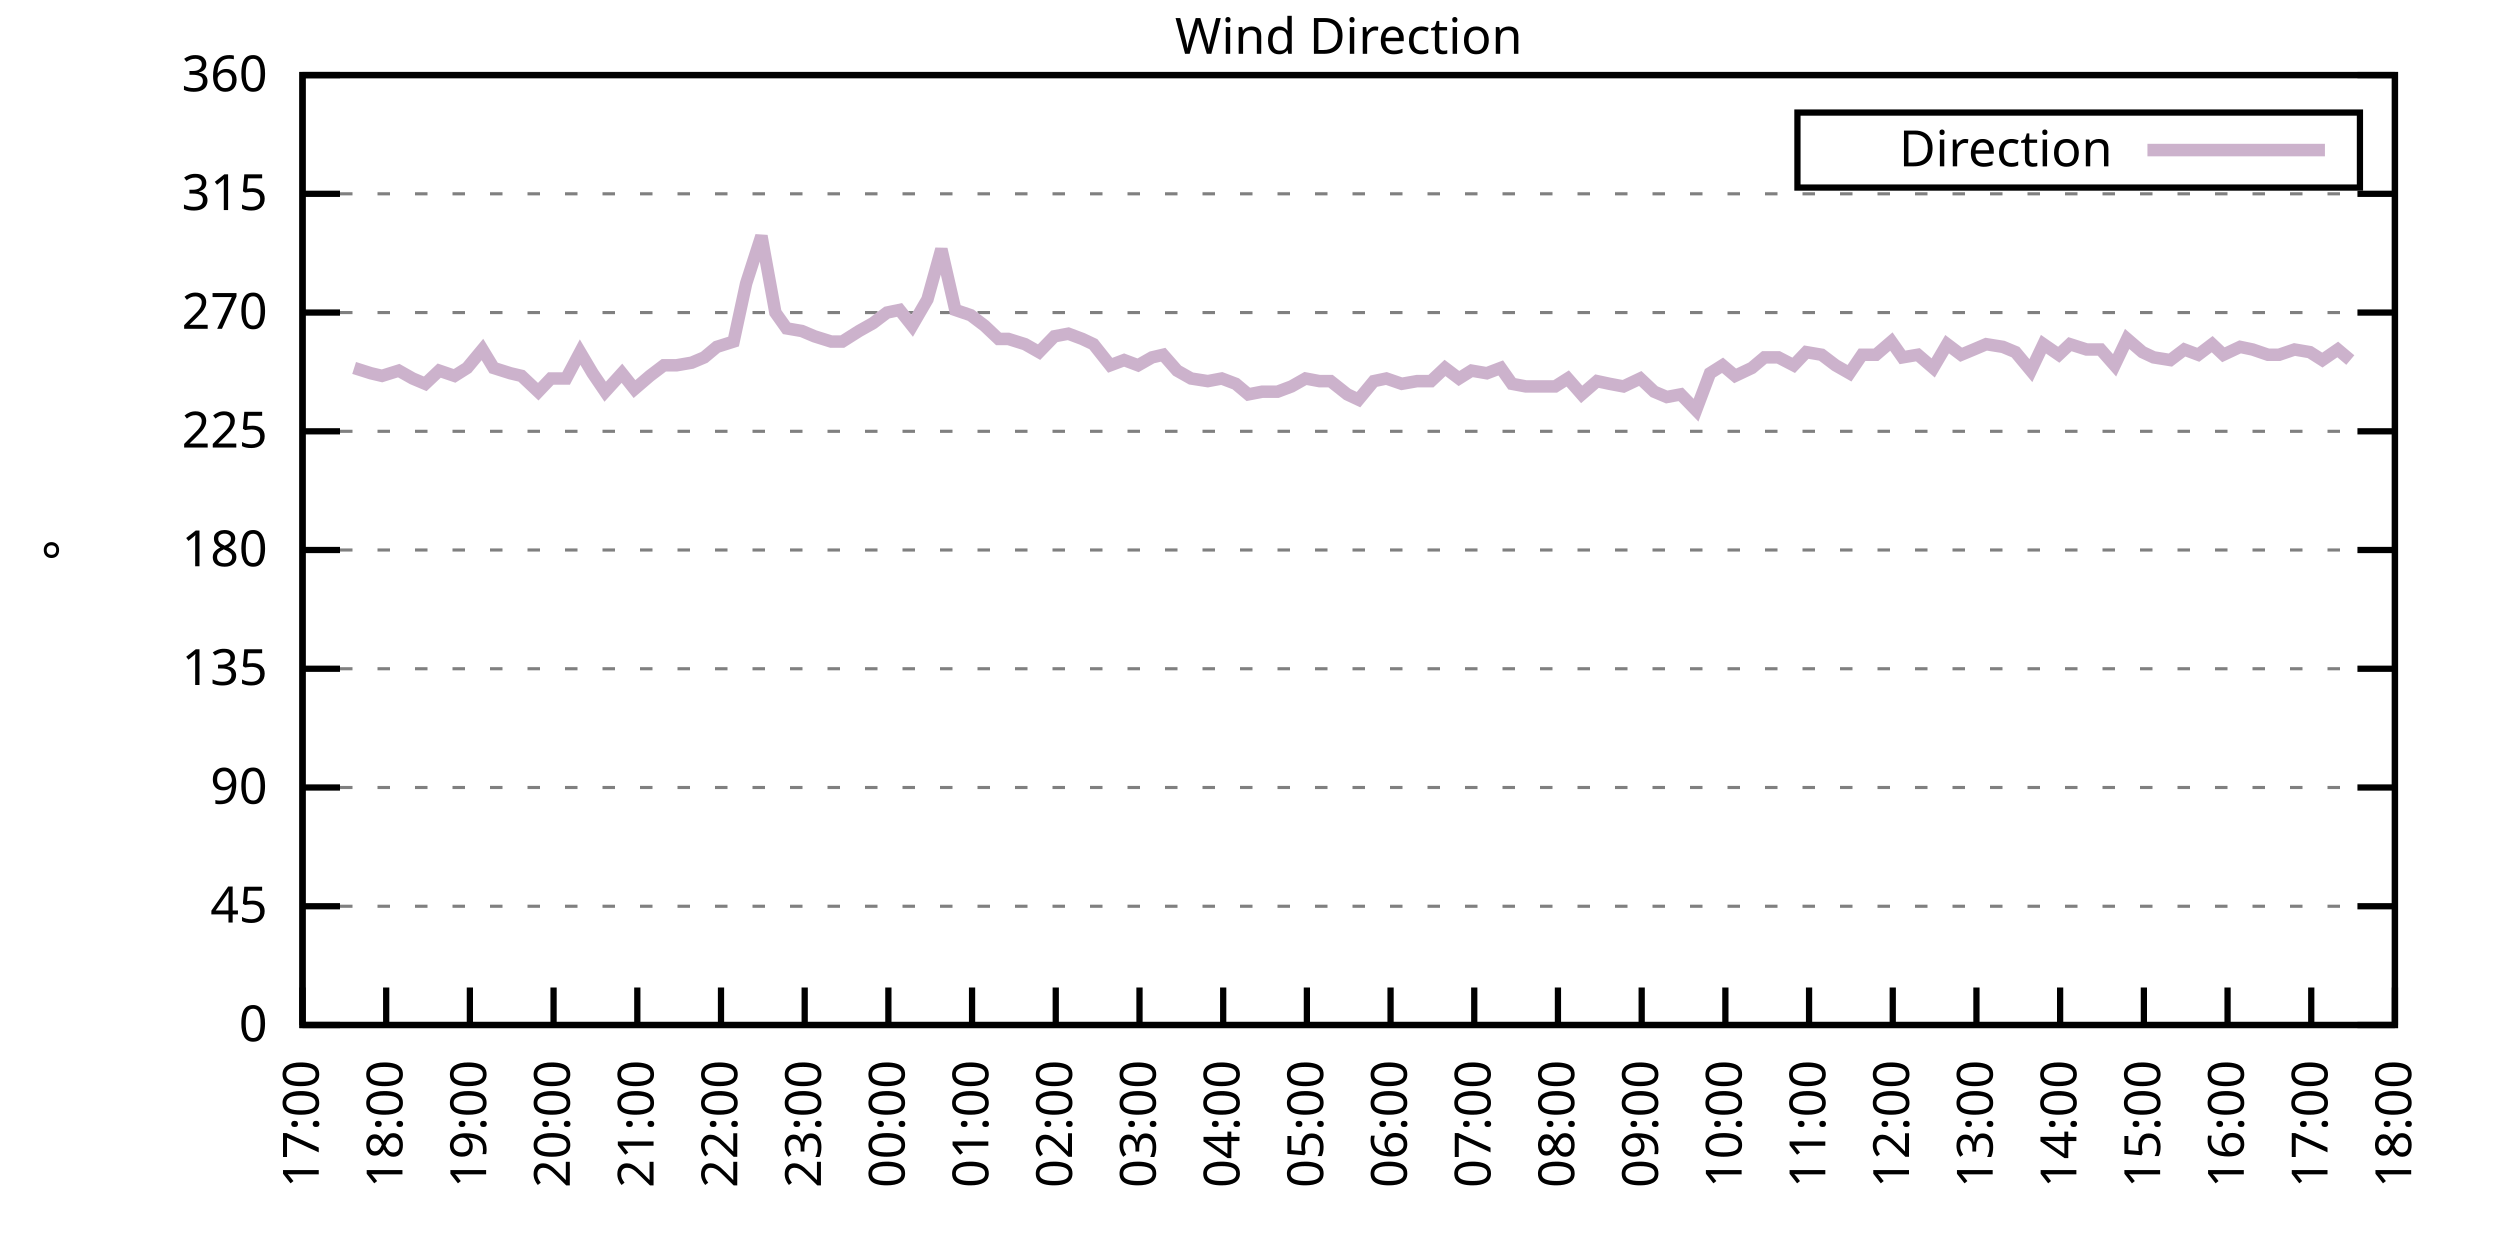
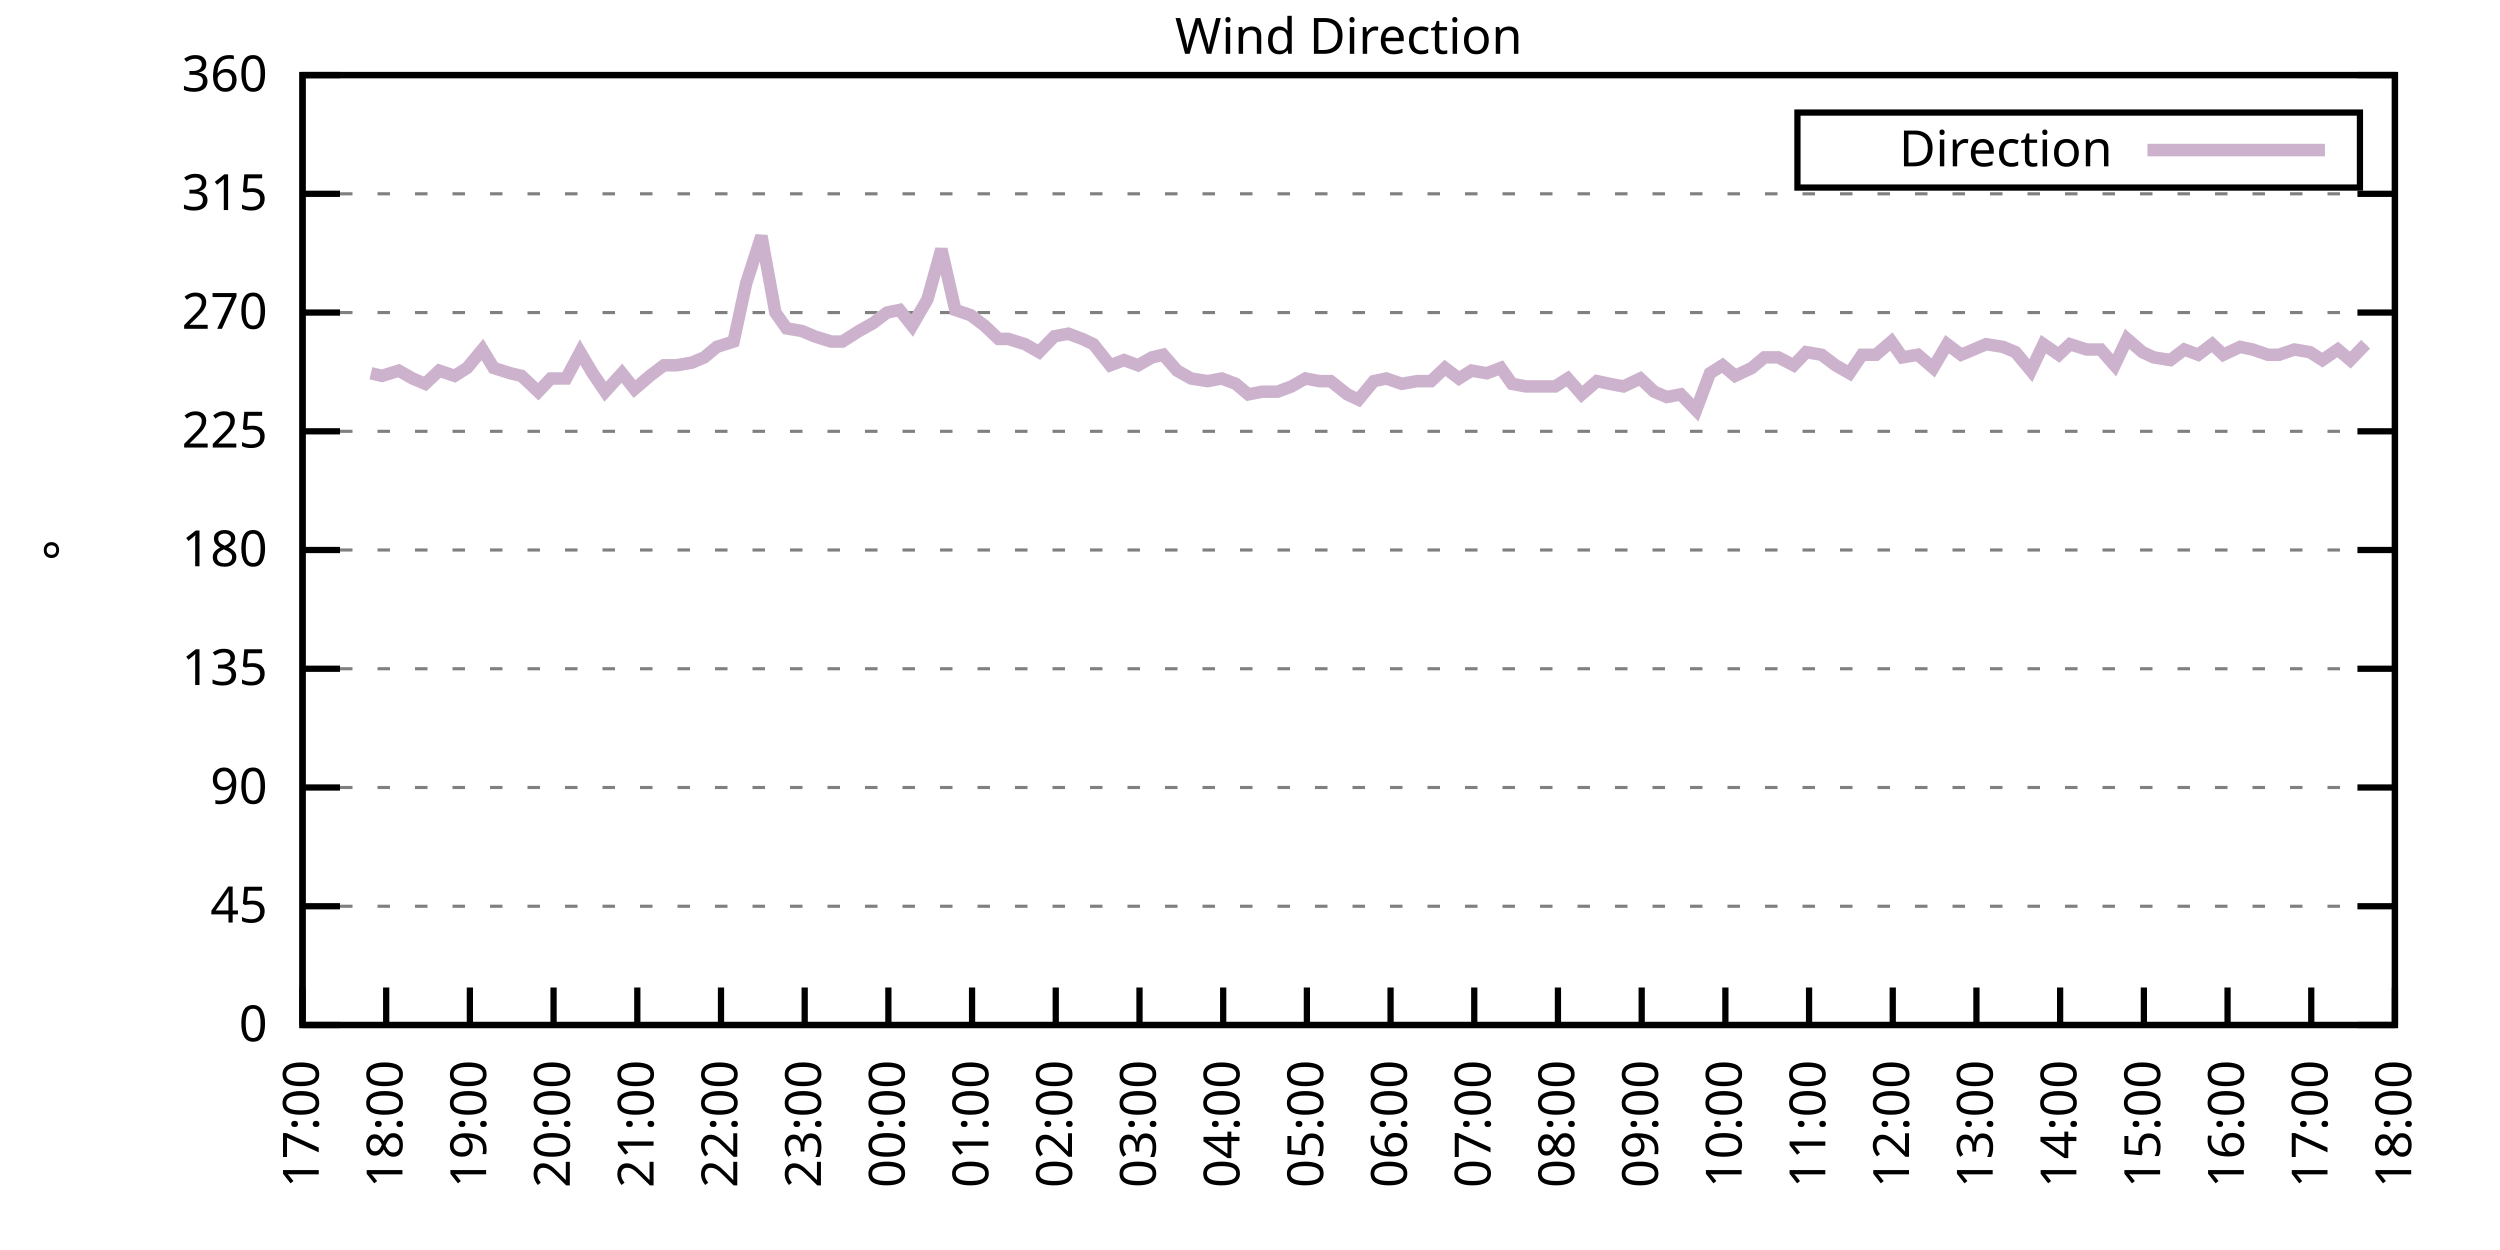
<svg xmlns="http://www.w3.org/2000/svg" xmlns:xlink="http://www.w3.org/1999/xlink" width="400" height="200" viewBox="0 0 400 200">
  <g id="gnuplot_canvas">
    <rect x="0" y="0" width="400" height="200" fill="none" />
    <defs>
      <circle id="gpDot" r="0.5" stroke-width="0.5" stroke="currentColor" />
      <path id="gpPt0" stroke-width="0.333" stroke="currentColor" d="M-1,0 h2 M0,-1 v2" />
      <path id="gpPt1" stroke-width="0.333" stroke="currentColor" d="M-1,-1 L1,1 M1,-1 L-1,1" />
      <path id="gpPt2" stroke-width="0.333" stroke="currentColor" d="M-1,0 L1,0 M0,-1 L0,1 M-1,-1 L1,1 M-1,1 L1,-1" />
      <rect id="gpPt3" stroke-width="0.333" stroke="currentColor" x="-1" y="-1" width="2" height="2" />
      <rect id="gpPt4" stroke-width="0.333" stroke="currentColor" fill="currentColor" x="-1" y="-1" width="2" height="2" />
      <circle id="gpPt5" stroke-width="0.333" stroke="currentColor" cx="0" cy="0" r="1" />
      <use xlink:href="#gpPt5" id="gpPt6" fill="currentColor" stroke="none" />
      <path id="gpPt7" stroke-width="0.333" stroke="currentColor" d="M0,-1.33 L-1.33,0.67 L1.33,0.67 z" />
      <use xlink:href="#gpPt7" id="gpPt8" fill="currentColor" stroke="none" />
      <use xlink:href="#gpPt7" id="gpPt9" stroke="currentColor" transform="rotate(180)" />
      <use xlink:href="#gpPt9" id="gpPt10" fill="currentColor" stroke="none" />
      <use xlink:href="#gpPt3" id="gpPt11" stroke="currentColor" transform="rotate(45)" />
      <use xlink:href="#gpPt11" id="gpPt12" fill="currentColor" stroke="none" />
      <path id="gpPt13" stroke-width="0.333" stroke="currentColor" d="M0,1.330 L1.265,0.411 L0.782,-1.067 L-0.782,-1.076 L-1.265,0.411 z" />
      <use xlink:href="#gpPt13" id="gpPt14" fill="currentColor" stroke="none" />
      <filter id="textbox" filterUnits="objectBoundingBox" x="0" y="0" height="1" width="1">
        <feFlood flood-color="white" flood-opacity="1" result="bgnd" />
        <feComposite in="SourceGraphic" in2="bgnd" operator="atop" />
      </filter>
      <filter id="greybox" filterUnits="objectBoundingBox" x="0" y="0" height="1" width="1">
        <feFlood flood-color="lightgrey" flood-opacity="1" result="grey" />
        <feComposite in="SourceGraphic" in2="grey" operator="atop" />
      </filter>
    </defs>
    <g fill="none" color="white" stroke="currentColor" stroke-width="1.00" stroke-linecap="butt" stroke-linejoin="miter">
</g>
    <g fill="none" color="black" stroke="currentColor" stroke-width="1.00" stroke-linecap="butt" stroke-linejoin="miter">
      <g stroke="none" shape-rendering="crispEdges">
        <polygon fill="rgb(255, 255, 255)" points="48.40,164.00 383.18,164.00 383.18,12.02 48.40,12.02 " />
      </g>
    </g>
    <g fill="none" color="black" stroke="currentColor" stroke-width="1.00" stroke-linecap="butt" stroke-linejoin="miter">
</g>
    <g fill="none" color="black" stroke="black" stroke-width="0.50" stroke-linecap="butt" stroke-linejoin="miter">
</g>
    <g fill="none" color="gray" stroke="currentColor" stroke-width="0.50" stroke-linecap="butt" stroke-linejoin="miter">
      <path stroke="gray" stroke-dasharray="2,4" class="gridline" d="M48.40,164.00 L383.19,164.00  " />
    </g>
    <g fill="none" color="gray" stroke="gray" stroke-width="1.00" stroke-linecap="butt" stroke-linejoin="miter">
</g>
    <g fill="none" color="black" stroke="currentColor" stroke-width="1.00" stroke-linecap="butt" stroke-linejoin="miter">
      <path stroke="black" d="M48.40,164.00 L54.40,164.00 M383.19,164.00 L377.19,164.00  " />
      <g transform="translate(42.80,166.60)" stroke="none" fill="black" font-family="Sans" font-size="8.00" text-anchor="end">
        <text>
          <tspan font-family="Sans"> 0</tspan>
        </text>
      </g>
    </g>
    <g fill="none" color="black" stroke="currentColor" stroke-width="1.00" stroke-linecap="butt" stroke-linejoin="miter">
</g>
    <g fill="none" color="black" stroke="black" stroke-width="0.50" stroke-linecap="butt" stroke-linejoin="miter">
</g>
    <g fill="none" color="gray" stroke="currentColor" stroke-width="0.50" stroke-linecap="butt" stroke-linejoin="miter">
      <path stroke="gray" stroke-dasharray="2,4" class="gridline" d="M48.40,145.00 L383.19,145.00  " />
    </g>
    <g fill="none" color="gray" stroke="gray" stroke-width="1.00" stroke-linecap="butt" stroke-linejoin="miter">
</g>
    <g fill="none" color="black" stroke="currentColor" stroke-width="1.00" stroke-linecap="butt" stroke-linejoin="miter">
      <path stroke="black" d="M48.40,145.00 L54.40,145.00 M383.19,145.00 L377.19,145.00  " />
      <g transform="translate(42.80,147.60)" stroke="none" fill="black" font-family="Sans" font-size="8.00" text-anchor="end">
        <text>
          <tspan font-family="Sans"> 45</tspan>
        </text>
      </g>
    </g>
    <g fill="none" color="black" stroke="currentColor" stroke-width="1.00" stroke-linecap="butt" stroke-linejoin="miter">
</g>
    <g fill="none" color="black" stroke="black" stroke-width="0.50" stroke-linecap="butt" stroke-linejoin="miter">
</g>
    <g fill="none" color="gray" stroke="currentColor" stroke-width="0.50" stroke-linecap="butt" stroke-linejoin="miter">
      <path stroke="gray" stroke-dasharray="2,4" class="gridline" d="M48.40,126.00 L383.19,126.00  " />
    </g>
    <g fill="none" color="gray" stroke="gray" stroke-width="1.00" stroke-linecap="butt" stroke-linejoin="miter">
</g>
    <g fill="none" color="black" stroke="currentColor" stroke-width="1.00" stroke-linecap="butt" stroke-linejoin="miter">
      <path stroke="black" d="M48.40,126.00 L54.40,126.00 M383.19,126.00 L377.19,126.00  " />
      <g transform="translate(42.80,128.60)" stroke="none" fill="black" font-family="Sans" font-size="8.00" text-anchor="end">
        <text>
          <tspan font-family="Sans"> 90</tspan>
        </text>
      </g>
    </g>
    <g fill="none" color="black" stroke="currentColor" stroke-width="1.00" stroke-linecap="butt" stroke-linejoin="miter">
</g>
    <g fill="none" color="black" stroke="black" stroke-width="0.50" stroke-linecap="butt" stroke-linejoin="miter">
</g>
    <g fill="none" color="gray" stroke="currentColor" stroke-width="0.50" stroke-linecap="butt" stroke-linejoin="miter">
      <path stroke="gray" stroke-dasharray="2,4" class="gridline" d="M48.40,107.00 L383.19,107.00  " />
    </g>
    <g fill="none" color="gray" stroke="gray" stroke-width="1.00" stroke-linecap="butt" stroke-linejoin="miter">
</g>
    <g fill="none" color="black" stroke="currentColor" stroke-width="1.00" stroke-linecap="butt" stroke-linejoin="miter">
      <path stroke="black" d="M48.40,107.00 L54.40,107.00 M383.19,107.00 L377.19,107.00  " />
      <g transform="translate(42.80,109.60)" stroke="none" fill="black" font-family="Sans" font-size="8.00" text-anchor="end">
        <text>
          <tspan font-family="Sans"> 135</tspan>
        </text>
      </g>
    </g>
    <g fill="none" color="black" stroke="currentColor" stroke-width="1.00" stroke-linecap="butt" stroke-linejoin="miter">
</g>
    <g fill="none" color="black" stroke="black" stroke-width="0.50" stroke-linecap="butt" stroke-linejoin="miter">
</g>
    <g fill="none" color="gray" stroke="currentColor" stroke-width="0.50" stroke-linecap="butt" stroke-linejoin="miter">
      <path stroke="gray" stroke-dasharray="2,4" class="gridline" d="M48.40,88.00 L383.19,88.00  " />
    </g>
    <g fill="none" color="gray" stroke="gray" stroke-width="1.00" stroke-linecap="butt" stroke-linejoin="miter">
</g>
    <g fill="none" color="black" stroke="currentColor" stroke-width="1.00" stroke-linecap="butt" stroke-linejoin="miter">
      <path stroke="black" d="M48.40,88.00 L54.40,88.00 M383.19,88.00 L377.19,88.00  " />
      <g transform="translate(42.80,90.60)" stroke="none" fill="black" font-family="Sans" font-size="8.00" text-anchor="end">
        <text>
          <tspan font-family="Sans"> 180</tspan>
        </text>
      </g>
    </g>
    <g fill="none" color="black" stroke="currentColor" stroke-width="1.00" stroke-linecap="butt" stroke-linejoin="miter">
</g>
    <g fill="none" color="black" stroke="black" stroke-width="0.50" stroke-linecap="butt" stroke-linejoin="miter">
</g>
    <g fill="none" color="gray" stroke="currentColor" stroke-width="0.50" stroke-linecap="butt" stroke-linejoin="miter">
      <path stroke="gray" stroke-dasharray="2,4" class="gridline" d="M48.40,69.01 L383.19,69.01  " />
    </g>
    <g fill="none" color="gray" stroke="gray" stroke-width="1.00" stroke-linecap="butt" stroke-linejoin="miter">
</g>
    <g fill="none" color="black" stroke="currentColor" stroke-width="1.00" stroke-linecap="butt" stroke-linejoin="miter">
      <path stroke="black" d="M48.40,69.01 L54.40,69.01 M383.19,69.01 L377.19,69.01  " />
      <g transform="translate(42.80,71.61)" stroke="none" fill="black" font-family="Sans" font-size="8.00" text-anchor="end">
        <text>
          <tspan font-family="Sans"> 225</tspan>
        </text>
      </g>
    </g>
    <g fill="none" color="black" stroke="currentColor" stroke-width="1.00" stroke-linecap="butt" stroke-linejoin="miter">
</g>
    <g fill="none" color="black" stroke="black" stroke-width="0.50" stroke-linecap="butt" stroke-linejoin="miter">
</g>
    <g fill="none" color="gray" stroke="currentColor" stroke-width="0.50" stroke-linecap="butt" stroke-linejoin="miter">
      <path stroke="gray" stroke-dasharray="2,4" class="gridline" d="M48.40,50.01 L383.19,50.01  " />
    </g>
    <g fill="none" color="gray" stroke="gray" stroke-width="1.00" stroke-linecap="butt" stroke-linejoin="miter">
</g>
    <g fill="none" color="black" stroke="currentColor" stroke-width="1.00" stroke-linecap="butt" stroke-linejoin="miter">
      <path stroke="black" d="M48.40,50.01 L54.40,50.01 M383.19,50.01 L377.19,50.01  " />
      <g transform="translate(42.80,52.61)" stroke="none" fill="black" font-family="Sans" font-size="8.00" text-anchor="end">
        <text>
          <tspan font-family="Sans"> 270</tspan>
        </text>
      </g>
    </g>
    <g fill="none" color="black" stroke="currentColor" stroke-width="1.00" stroke-linecap="butt" stroke-linejoin="miter">
</g>
    <g fill="none" color="black" stroke="black" stroke-width="0.50" stroke-linecap="butt" stroke-linejoin="miter">
</g>
    <g fill="none" color="gray" stroke="currentColor" stroke-width="0.50" stroke-linecap="butt" stroke-linejoin="miter">
      <path stroke="gray" stroke-dasharray="2,4" class="gridline" d="M48.40,31.01 L383.19,31.01  " />
    </g>
    <g fill="none" color="gray" stroke="gray" stroke-width="1.00" stroke-linecap="butt" stroke-linejoin="miter">
</g>
    <g fill="none" color="black" stroke="currentColor" stroke-width="1.00" stroke-linecap="butt" stroke-linejoin="miter">
      <path stroke="black" d="M48.40,31.01 L54.40,31.01 M383.19,31.01 L377.19,31.01  " />
      <g transform="translate(42.80,33.61)" stroke="none" fill="black" font-family="Sans" font-size="8.00" text-anchor="end">
        <text>
          <tspan font-family="Sans"> 315</tspan>
        </text>
      </g>
    </g>
    <g fill="none" color="black" stroke="currentColor" stroke-width="1.00" stroke-linecap="butt" stroke-linejoin="miter">
</g>
    <g fill="none" color="black" stroke="black" stroke-width="0.50" stroke-linecap="butt" stroke-linejoin="miter">
</g>
    <g fill="none" color="gray" stroke="currentColor" stroke-width="0.50" stroke-linecap="butt" stroke-linejoin="miter">
      <path stroke="gray" stroke-dasharray="2,4" class="gridline" d="M48.40,12.01 L383.19,12.01  " />
    </g>
    <g fill="none" color="gray" stroke="gray" stroke-width="1.00" stroke-linecap="butt" stroke-linejoin="miter">
</g>
    <g fill="none" color="black" stroke="currentColor" stroke-width="1.00" stroke-linecap="butt" stroke-linejoin="miter">
      <path stroke="black" d="M48.40,12.01 L54.40,12.01 M383.19,12.01 L377.19,12.01  " />
      <g transform="translate(42.80,14.61)" stroke="none" fill="black" font-family="Sans" font-size="8.00" text-anchor="end">
        <text>
          <tspan font-family="Sans"> 360</tspan>
        </text>
      </g>
    </g>
    <g fill="none" color="black" stroke="currentColor" stroke-width="1.00" stroke-linecap="butt" stroke-linejoin="miter">
      <path stroke="black" d="M48.40,164.00 L48.40,158.00  " />
      <g transform="translate(51.00,169.60) rotate(270.00)" stroke="none" fill="black" font-family="Sans" font-size="8.00" text-anchor="end">
        <text>
          <tspan font-family="Sans">17:00</tspan>
        </text>
      </g>
    </g>
    <g fill="none" color="black" stroke="currentColor" stroke-width="1.00" stroke-linecap="butt" stroke-linejoin="miter">
      <path stroke="black" d="M61.79,164.00 L61.79,158.00  " />
      <g transform="translate(64.39,169.60) rotate(270.00)" stroke="none" fill="black" font-family="Sans" font-size="8.00" text-anchor="end">
        <text>
          <tspan font-family="Sans">18:00</tspan>
        </text>
      </g>
    </g>
    <g fill="none" color="black" stroke="currentColor" stroke-width="1.00" stroke-linecap="butt" stroke-linejoin="miter">
      <path stroke="black" d="M75.18,164.00 L75.18,158.00  " />
      <g transform="translate(77.78,169.60) rotate(270.00)" stroke="none" fill="black" font-family="Sans" font-size="8.00" text-anchor="end">
        <text>
          <tspan font-family="Sans">19:00</tspan>
        </text>
      </g>
    </g>
    <g fill="none" color="black" stroke="currentColor" stroke-width="1.00" stroke-linecap="butt" stroke-linejoin="miter">
      <path stroke="black" d="M88.57,164.00 L88.57,158.00  " />
      <g transform="translate(91.17,169.60) rotate(270.00)" stroke="none" fill="black" font-family="Sans" font-size="8.00" text-anchor="end">
        <text>
          <tspan font-family="Sans">20:00</tspan>
        </text>
      </g>
    </g>
    <g fill="none" color="black" stroke="currentColor" stroke-width="1.00" stroke-linecap="butt" stroke-linejoin="miter">
      <path stroke="black" d="M101.97,164.00 L101.97,158.00  " />
      <g transform="translate(104.57,169.60) rotate(270.00)" stroke="none" fill="black" font-family="Sans" font-size="8.00" text-anchor="end">
        <text>
          <tspan font-family="Sans">21:00</tspan>
        </text>
      </g>
    </g>
    <g fill="none" color="black" stroke="currentColor" stroke-width="1.00" stroke-linecap="butt" stroke-linejoin="miter">
      <path stroke="black" d="M115.36,164.00 L115.36,158.00  " />
      <g transform="translate(117.96,169.60) rotate(270.00)" stroke="none" fill="black" font-family="Sans" font-size="8.00" text-anchor="end">
        <text>
          <tspan font-family="Sans">22:00</tspan>
        </text>
      </g>
    </g>
    <g fill="none" color="black" stroke="currentColor" stroke-width="1.00" stroke-linecap="butt" stroke-linejoin="miter">
      <path stroke="black" d="M128.75,164.00 L128.75,158.00  " />
      <g transform="translate(131.35,169.60) rotate(270.00)" stroke="none" fill="black" font-family="Sans" font-size="8.00" text-anchor="end">
        <text>
          <tspan font-family="Sans">23:00</tspan>
        </text>
      </g>
    </g>
    <g fill="none" color="black" stroke="currentColor" stroke-width="1.00" stroke-linecap="butt" stroke-linejoin="miter">
      <path stroke="black" d="M142.14,164.00 L142.14,158.00  " />
      <g transform="translate(144.74,169.60) rotate(270.00)" stroke="none" fill="black" font-family="Sans" font-size="8.00" text-anchor="end">
        <text>
          <tspan font-family="Sans">00:00</tspan>
        </text>
      </g>
    </g>
    <g fill="none" color="black" stroke="currentColor" stroke-width="1.00" stroke-linecap="butt" stroke-linejoin="miter">
      <path stroke="black" d="M155.53,164.00 L155.53,158.00  " />
      <g transform="translate(158.13,169.60) rotate(270.00)" stroke="none" fill="black" font-family="Sans" font-size="8.00" text-anchor="end">
        <text>
          <tspan font-family="Sans">01:00</tspan>
        </text>
      </g>
    </g>
    <g fill="none" color="black" stroke="currentColor" stroke-width="1.00" stroke-linecap="butt" stroke-linejoin="miter">
      <path stroke="black" d="M168.92,164.00 L168.92,158.00  " />
      <g transform="translate(171.52,169.60) rotate(270.00)" stroke="none" fill="black" font-family="Sans" font-size="8.00" text-anchor="end">
        <text>
          <tspan font-family="Sans">02:00</tspan>
        </text>
      </g>
    </g>
    <g fill="none" color="black" stroke="currentColor" stroke-width="1.00" stroke-linecap="butt" stroke-linejoin="miter">
      <path stroke="black" d="M182.32,164.00 L182.32,158.00  " />
      <g transform="translate(184.92,169.60) rotate(270.00)" stroke="none" fill="black" font-family="Sans" font-size="8.00" text-anchor="end">
        <text>
          <tspan font-family="Sans">03:00</tspan>
        </text>
      </g>
    </g>
    <g fill="none" color="black" stroke="currentColor" stroke-width="1.00" stroke-linecap="butt" stroke-linejoin="miter">
      <path stroke="black" d="M195.71,164.00 L195.71,158.00  " />
      <g transform="translate(198.31,169.60) rotate(270.00)" stroke="none" fill="black" font-family="Sans" font-size="8.00" text-anchor="end">
        <text>
          <tspan font-family="Sans">04:00</tspan>
        </text>
      </g>
    </g>
    <g fill="none" color="black" stroke="currentColor" stroke-width="1.00" stroke-linecap="butt" stroke-linejoin="miter">
      <path stroke="black" d="M209.10,164.00 L209.10,158.00  " />
      <g transform="translate(211.70,169.60) rotate(270.00)" stroke="none" fill="black" font-family="Sans" font-size="8.00" text-anchor="end">
        <text>
          <tspan font-family="Sans">05:00</tspan>
        </text>
      </g>
    </g>
    <g fill="none" color="black" stroke="currentColor" stroke-width="1.00" stroke-linecap="butt" stroke-linejoin="miter">
      <path stroke="black" d="M222.49,164.00 L222.49,158.00  " />
      <g transform="translate(225.09,169.60) rotate(270.00)" stroke="none" fill="black" font-family="Sans" font-size="8.00" text-anchor="end">
        <text>
          <tspan font-family="Sans">06:00</tspan>
        </text>
      </g>
    </g>
    <g fill="none" color="black" stroke="currentColor" stroke-width="1.00" stroke-linecap="butt" stroke-linejoin="miter">
      <path stroke="black" d="M235.88,164.00 L235.88,158.00  " />
      <g transform="translate(238.48,169.60) rotate(270.00)" stroke="none" fill="black" font-family="Sans" font-size="8.00" text-anchor="end">
        <text>
          <tspan font-family="Sans">07:00</tspan>
        </text>
      </g>
    </g>
    <g fill="none" color="black" stroke="currentColor" stroke-width="1.00" stroke-linecap="butt" stroke-linejoin="miter">
      <path stroke="black" d="M249.27,164.00 L249.27,158.00  " />
      <g transform="translate(251.87,169.60) rotate(270.00)" stroke="none" fill="black" font-family="Sans" font-size="8.00" text-anchor="end">
        <text>
          <tspan font-family="Sans">08:00</tspan>
        </text>
      </g>
    </g>
    <g fill="none" color="black" stroke="currentColor" stroke-width="1.00" stroke-linecap="butt" stroke-linejoin="miter">
      <path stroke="black" d="M262.67,164.00 L262.67,158.00  " />
      <g transform="translate(265.27,169.60) rotate(270.00)" stroke="none" fill="black" font-family="Sans" font-size="8.00" text-anchor="end">
        <text>
          <tspan font-family="Sans">09:00</tspan>
        </text>
      </g>
    </g>
    <g fill="none" color="black" stroke="currentColor" stroke-width="1.00" stroke-linecap="butt" stroke-linejoin="miter">
      <path stroke="black" d="M276.06,164.00 L276.06,158.00  " />
      <g transform="translate(278.66,169.60) rotate(270.00)" stroke="none" fill="black" font-family="Sans" font-size="8.00" text-anchor="end">
        <text>
          <tspan font-family="Sans">10:00</tspan>
        </text>
      </g>
    </g>
    <g fill="none" color="black" stroke="currentColor" stroke-width="1.00" stroke-linecap="butt" stroke-linejoin="miter">
      <path stroke="black" d="M289.45,164.00 L289.45,158.00  " />
      <g transform="translate(292.05,169.60) rotate(270.00)" stroke="none" fill="black" font-family="Sans" font-size="8.00" text-anchor="end">
        <text>
          <tspan font-family="Sans">11:00</tspan>
        </text>
      </g>
    </g>
    <g fill="none" color="black" stroke="currentColor" stroke-width="1.00" stroke-linecap="butt" stroke-linejoin="miter">
      <path stroke="black" d="M302.84,164.00 L302.84,158.00  " />
      <g transform="translate(305.44,169.60) rotate(270.00)" stroke="none" fill="black" font-family="Sans" font-size="8.00" text-anchor="end">
        <text>
          <tspan font-family="Sans">12:00</tspan>
        </text>
      </g>
    </g>
    <g fill="none" color="black" stroke="currentColor" stroke-width="1.00" stroke-linecap="butt" stroke-linejoin="miter">
      <path stroke="black" d="M316.23,164.00 L316.23,158.00  " />
      <g transform="translate(318.83,169.60) rotate(270.00)" stroke="none" fill="black" font-family="Sans" font-size="8.00" text-anchor="end">
        <text>
          <tspan font-family="Sans">13:00</tspan>
        </text>
      </g>
    </g>
    <g fill="none" color="black" stroke="currentColor" stroke-width="1.00" stroke-linecap="butt" stroke-linejoin="miter">
      <path stroke="black" d="M329.62,164.00 L329.62,158.00  " />
      <g transform="translate(332.22,169.60) rotate(270.00)" stroke="none" fill="black" font-family="Sans" font-size="8.00" text-anchor="end">
        <text>
          <tspan font-family="Sans">14:00</tspan>
        </text>
      </g>
    </g>
    <g fill="none" color="black" stroke="currentColor" stroke-width="1.00" stroke-linecap="butt" stroke-linejoin="miter">
      <path stroke="black" d="M343.02,164.00 L343.02,158.00  " />
      <g transform="translate(345.62,169.60) rotate(270.00)" stroke="none" fill="black" font-family="Sans" font-size="8.00" text-anchor="end">
        <text>
          <tspan font-family="Sans">15:00</tspan>
        </text>
      </g>
    </g>
    <g fill="none" color="black" stroke="currentColor" stroke-width="1.00" stroke-linecap="butt" stroke-linejoin="miter">
      <path stroke="black" d="M356.41,164.00 L356.41,158.00  " />
      <g transform="translate(359.01,169.60) rotate(270.00)" stroke="none" fill="black" font-family="Sans" font-size="8.00" text-anchor="end">
        <text>
          <tspan font-family="Sans">16:00</tspan>
        </text>
      </g>
    </g>
    <g fill="none" color="black" stroke="currentColor" stroke-width="1.00" stroke-linecap="butt" stroke-linejoin="miter">
      <path stroke="black" d="M369.80,164.00 L369.80,158.00  " />
      <g transform="translate(372.40,169.60) rotate(270.00)" stroke="none" fill="black" font-family="Sans" font-size="8.00" text-anchor="end">
        <text>
          <tspan font-family="Sans">17:00</tspan>
        </text>
      </g>
    </g>
    <g fill="none" color="black" stroke="currentColor" stroke-width="1.00" stroke-linecap="butt" stroke-linejoin="miter">
      <path stroke="black" d="M383.19,164.00 L383.19,158.00  " />
      <g transform="translate(385.79,169.60) rotate(270.00)" stroke="none" fill="black" font-family="Sans" font-size="8.00" text-anchor="end">
        <text>
          <tspan font-family="Sans">18:00</tspan>
        </text>
      </g>
    </g>
    <g fill="none" color="black" stroke="currentColor" stroke-width="1.00" stroke-linecap="butt" stroke-linejoin="miter">
</g>
    <g fill="none" color="black" stroke="currentColor" stroke-width="1.00" stroke-linecap="butt" stroke-linejoin="miter">
      <path stroke="black" d="M48.40,12.01 L48.40,164.00 L383.19,164.00 L383.19,12.01 L48.40,12.01 Z  " />
    </g>
    <g fill="none" color="black" stroke="currentColor" stroke-width="1.00" stroke-linecap="butt" stroke-linejoin="miter">
</g>
    <g fill="none" color="black" stroke="currentColor" stroke-width="1.00" stroke-linecap="butt" stroke-linejoin="miter">
      <path stroke="black" d="M287.59,30.01 L287.59,18.01 L377.59,18.01 L377.59,30.01 L287.59,30.01 Z  " />
    </g>
    <g id="Wind_direction_plot_1">
      <g fill="none" color="white" stroke="black" stroke-width="2.00" stroke-linecap="butt" stroke-linejoin="miter">
</g>
      <g fill="none" color="black" stroke="currentColor" stroke-width="2.00" stroke-linecap="butt" stroke-linejoin="miter">
        <g transform="translate(337.99,26.61)" stroke="none" fill="black" font-family="Sans" font-size="8.00" text-anchor="end">
          <text>
            <tspan font-family="Sans">Direction</tspan>
          </text>
        </g>
      </g>
      <g fill="none" color="black" stroke="currentColor" stroke-width="2.00" stroke-linecap="butt" stroke-linejoin="miter">
-         <path stroke="rgb(204, 178, 204)" d="M343.59,24.01 L371.99,24.01 M56.66,58.87 L59.34,59.72 L61.12,60.14 L63.80,59.30 L66.03,60.56 L68.04,61.41   L70.27,59.30 L72.73,60.14 L74.74,58.87 L77.19,55.92 L78.98,58.87 L81.66,59.72 L83.44,60.14 L86.12,62.67   L88.13,60.56 L90.58,60.56 L92.82,56.34 L94.82,59.72 L96.83,62.67 L99.51,59.72 L101.52,62.25 L103.98,60.14   L106.21,58.45 L108.22,58.45 L110.67,58.03 L112.68,57.18 L114.69,55.50 L117.37,54.65 L119.38,45.36 L121.83,37.76   L124.06,50.01 L125.85,52.54 L128.30,52.96 L130.31,53.81 L132.99,54.65 L134.78,54.65 L137.45,52.96 L139.69,51.70   L141.92,50.01 L143.93,49.59 L145.94,52.12 L148.39,47.90 L150.62,39.87 L152.85,49.59 L155.31,50.43 L157.54,52.12   L159.77,54.23 L161.34,54.23 L164.01,55.07 L166.25,56.34 L168.70,53.81 L170.93,53.39 L173.17,54.23 L174.95,55.07   L177.63,58.45 L179.86,57.61 L182.09,58.45 L184.32,57.18 L186.11,56.76 L188.34,59.30 L190.57,60.56 L193.25,60.98   L195.48,60.56 L197.72,61.41 L199.73,63.10 L201.96,62.67 L204.41,62.67 L206.64,61.83 L208.88,60.56 L211.11,60.98   L212.89,60.98 L215.57,63.10 L217.36,63.94 L219.81,60.98 L221.82,60.56 L224.28,61.41 L226.73,60.98 L228.96,60.98   L231.20,58.87 L233.43,60.56 L235.44,59.30 L237.89,59.72 L240.12,58.87 L241.91,61.41 L244.14,61.83 L246.82,61.83   L248.83,61.83 L250.84,60.56 L253.07,63.10 L255.52,60.98 L257.53,61.41 L259.76,61.83 L262.44,60.56 L264.67,62.67   L266.68,63.52 L268.92,63.10 L271.37,65.63 L273.60,59.72 L275.61,58.45 L277.62,60.14 L280.30,58.87 L282.31,57.18   L284.54,57.18 L286.99,58.45 L289.00,56.34 L291.46,56.76 L293.69,58.45 L295.92,59.72 L297.93,56.76 L300.16,56.76   L302.62,54.65 L304.40,57.18 L306.86,56.76 L309.31,58.87 L311.54,55.07 L313.78,56.76 L315.79,55.92 L317.79,55.07   L320.47,55.50 L322.48,56.34 L324.94,59.30 L326.95,55.07 L329.40,56.76 L331.19,55.07 L333.86,55.92 L336.10,55.92   L338.33,58.45 L340.34,54.23 L342.79,56.34 L344.58,57.18 L347.26,57.61 L349.49,55.92 L351.72,56.76 L353.95,55.07   L355.74,56.76 L358.42,55.50 L360.42,55.92 L362.88,56.76 L364.66,56.76 L367.12,55.92 L369.58,56.34 L371.58,57.61   L374.04,55.92 L376.05,57.61  " />
+         <path stroke="rgb(204, 178, 204)" d="M343.59,24.01 L371.99,24.01 M59.34,59.72 L61.12,60.14 L63.80,59.30 L66.03,60.56 L68.04,61.41 L70.27,59.30   L72.73,60.14 L74.74,58.87 L77.19,55.92 L78.98,58.87 L81.66,59.72 L83.44,60.14 L86.12,62.67 L88.13,60.56   L90.58,60.56 L92.82,56.34 L94.82,59.72 L96.83,62.67 L99.51,59.72 L101.52,62.25 L103.98,60.14 L106.21,58.45   L108.22,58.45 L110.67,58.03 L112.68,57.18 L114.69,55.50 L117.37,54.65 L119.38,45.36 L121.83,37.76 L124.06,50.01   L125.85,52.54 L128.30,52.96 L130.31,53.81 L132.99,54.65 L134.78,54.65 L137.45,52.96 L139.69,51.70 L141.92,50.01   L143.93,49.59 L145.94,52.12 L148.39,47.90 L150.62,39.87 L152.85,49.59 L155.31,50.43 L157.54,52.12 L159.77,54.23   L161.34,54.23 L164.01,55.07 L166.25,56.34 L168.70,53.81 L170.93,53.39 L173.17,54.23 L174.95,55.07 L177.63,58.45   L179.86,57.61 L182.09,58.45 L184.32,57.18 L186.11,56.76 L188.34,59.30 L190.57,60.56 L193.25,60.98 L195.48,60.56   L197.72,61.41 L199.73,63.10 L201.96,62.67 L204.41,62.67 L206.64,61.83 L208.88,60.56 L211.11,60.98 L212.89,60.98   L215.57,63.10 L217.36,63.94 L219.81,60.98 L221.82,60.56 L224.28,61.41 L226.73,60.98 L228.96,60.98 L231.20,58.87   L233.43,60.56 L235.44,59.30 L237.89,59.72 L240.12,58.87 L241.91,61.41 L244.14,61.83 L246.82,61.83 L248.83,61.83   L250.84,60.56 L253.07,63.10 L255.52,60.98 L257.53,61.41 L259.76,61.83 L262.44,60.56 L264.67,62.67 L266.68,63.52   L268.92,63.10 L271.37,65.63 L273.60,59.72 L275.61,58.45 L277.62,60.14 L280.30,58.87 L282.31,57.18 L284.54,57.18   L286.99,58.45 L289.00,56.34 L291.46,56.76 L293.69,58.45 L295.92,59.72 L297.93,56.76 L300.16,56.76 L302.62,54.65   L304.40,57.18 L306.86,56.76 L309.31,58.87 L311.54,55.07 L313.78,56.76 L315.79,55.92 L317.79,55.07 L320.47,55.50   L322.48,56.34 L324.94,59.30 L326.95,55.07 L329.40,56.76 L331.19,55.07 L333.86,55.92 L336.10,55.92 L338.33,58.45   L340.34,54.23 L342.79,56.34 L344.58,57.18 L347.26,57.61 L349.49,55.92 L351.72,56.76 L353.95,55.07 L355.74,56.76   L358.42,55.50 L360.42,55.92 L362.88,56.76 L364.66,56.76 L367.12,55.92 L369.58,56.34 L371.58,57.61 L374.04,55.92   L376.05,57.61 L378.50,55.07  " />
      </g>
    </g>
    <g fill="none" color="black" stroke="currentColor" stroke-width="2.00" stroke-linecap="butt" stroke-linejoin="miter">
</g>
    <g fill="none" color="black" stroke="black" stroke-width="1.00" stroke-linecap="butt" stroke-linejoin="miter">
</g>
    <g fill="none" color="black" stroke="currentColor" stroke-width="1.00" stroke-linecap="butt" stroke-linejoin="miter">
      <path stroke="black" d="M48.40,12.01 L48.40,164.00 L383.19,164.00 L383.19,12.01 L48.40,12.01 Z  " />
      <g transform="translate(12.80,88.01) rotate(270.00)" stroke="none" fill="black" font-family="Sans" font-size="8.00" text-anchor="middle">
        <text>
          <tspan font-family="Sans">°</tspan>
        </text>
      </g>
    </g>
    <g fill="none" color="black" stroke="currentColor" stroke-width="1.00" stroke-linecap="butt" stroke-linejoin="miter">
</g>
    <g fill="none" color="black" stroke="currentColor" stroke-width="1.00" stroke-linecap="butt" stroke-linejoin="miter">
      <g transform="translate(215.79,8.61)" stroke="none" fill="black" font-family="Sans" font-size="8.00" text-anchor="middle">
        <text>
          <tspan font-family="Sans">Wind Direction</tspan>
        </text>
      </g>
    </g>
    <g fill="none" color="black" stroke="currentColor" stroke-width="1.00" stroke-linecap="butt" stroke-linejoin="miter">
</g>
  </g>
</svg>
